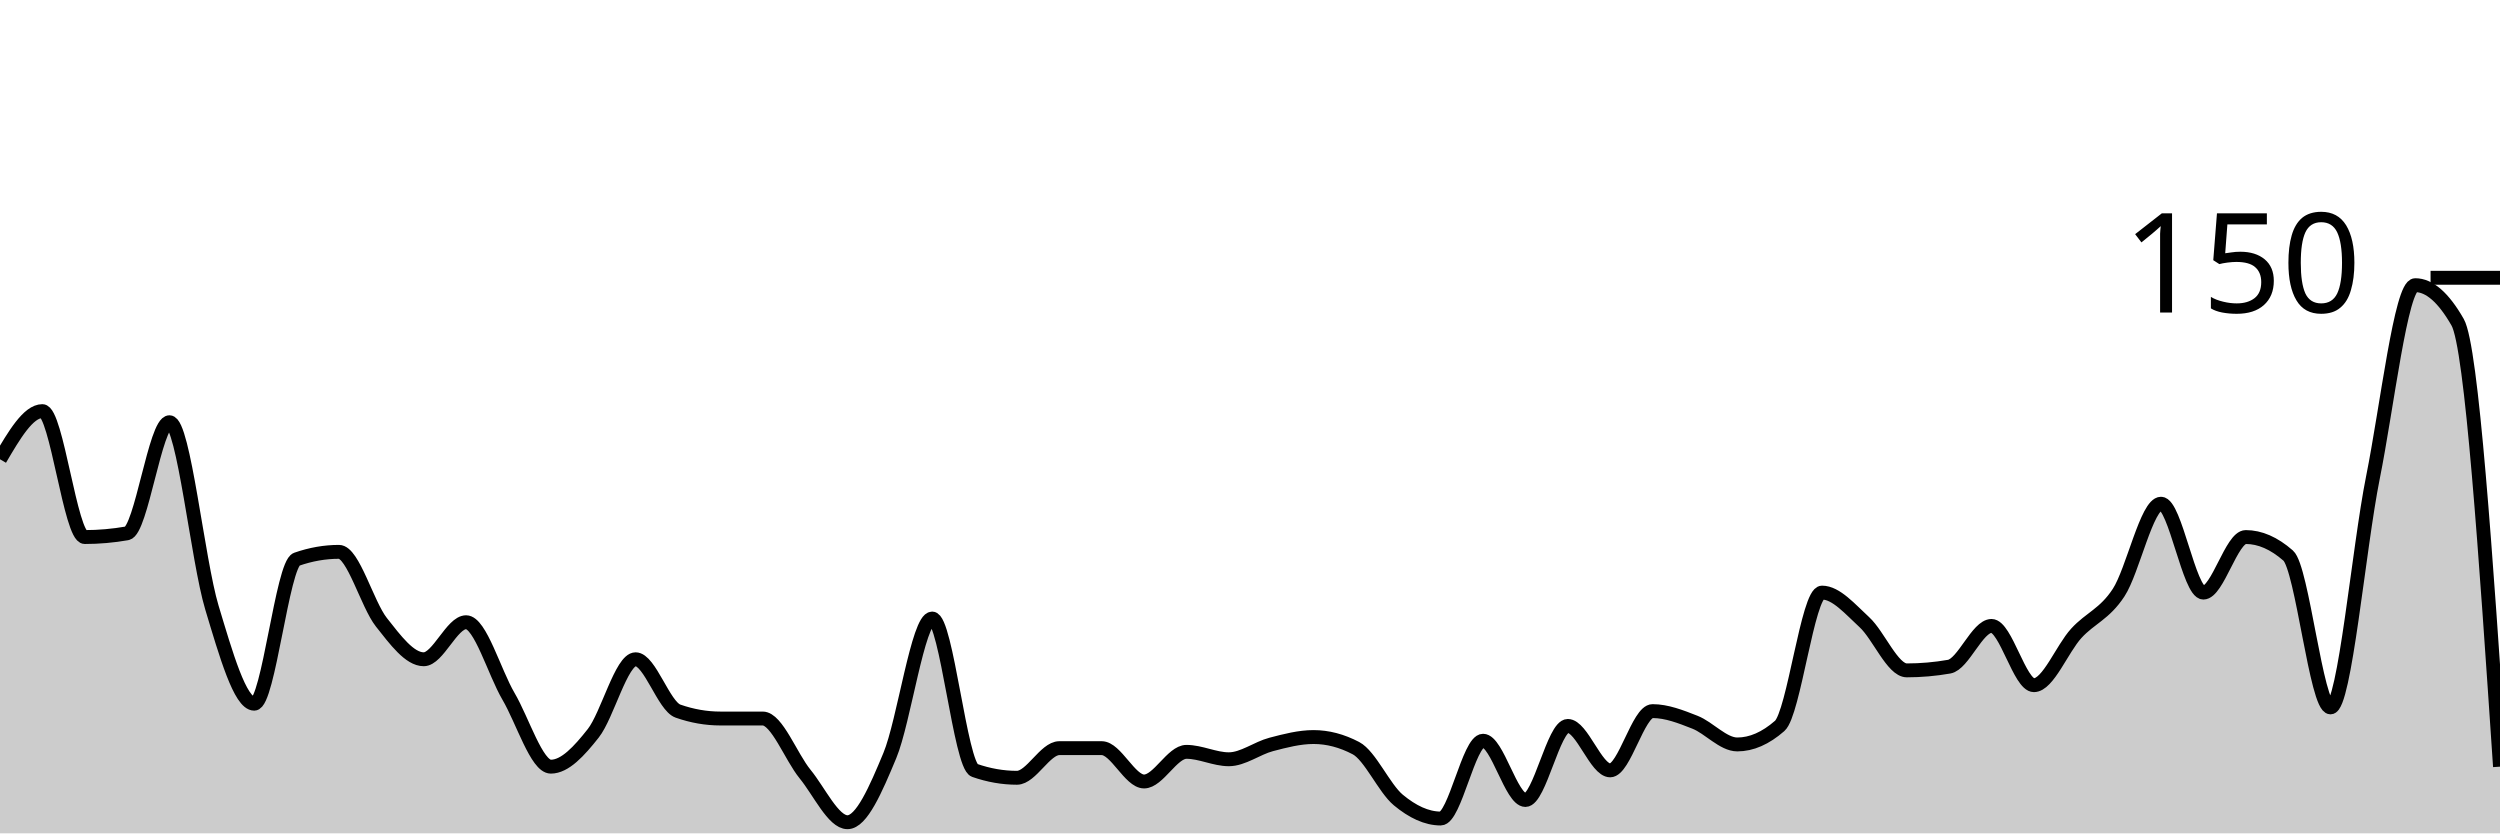
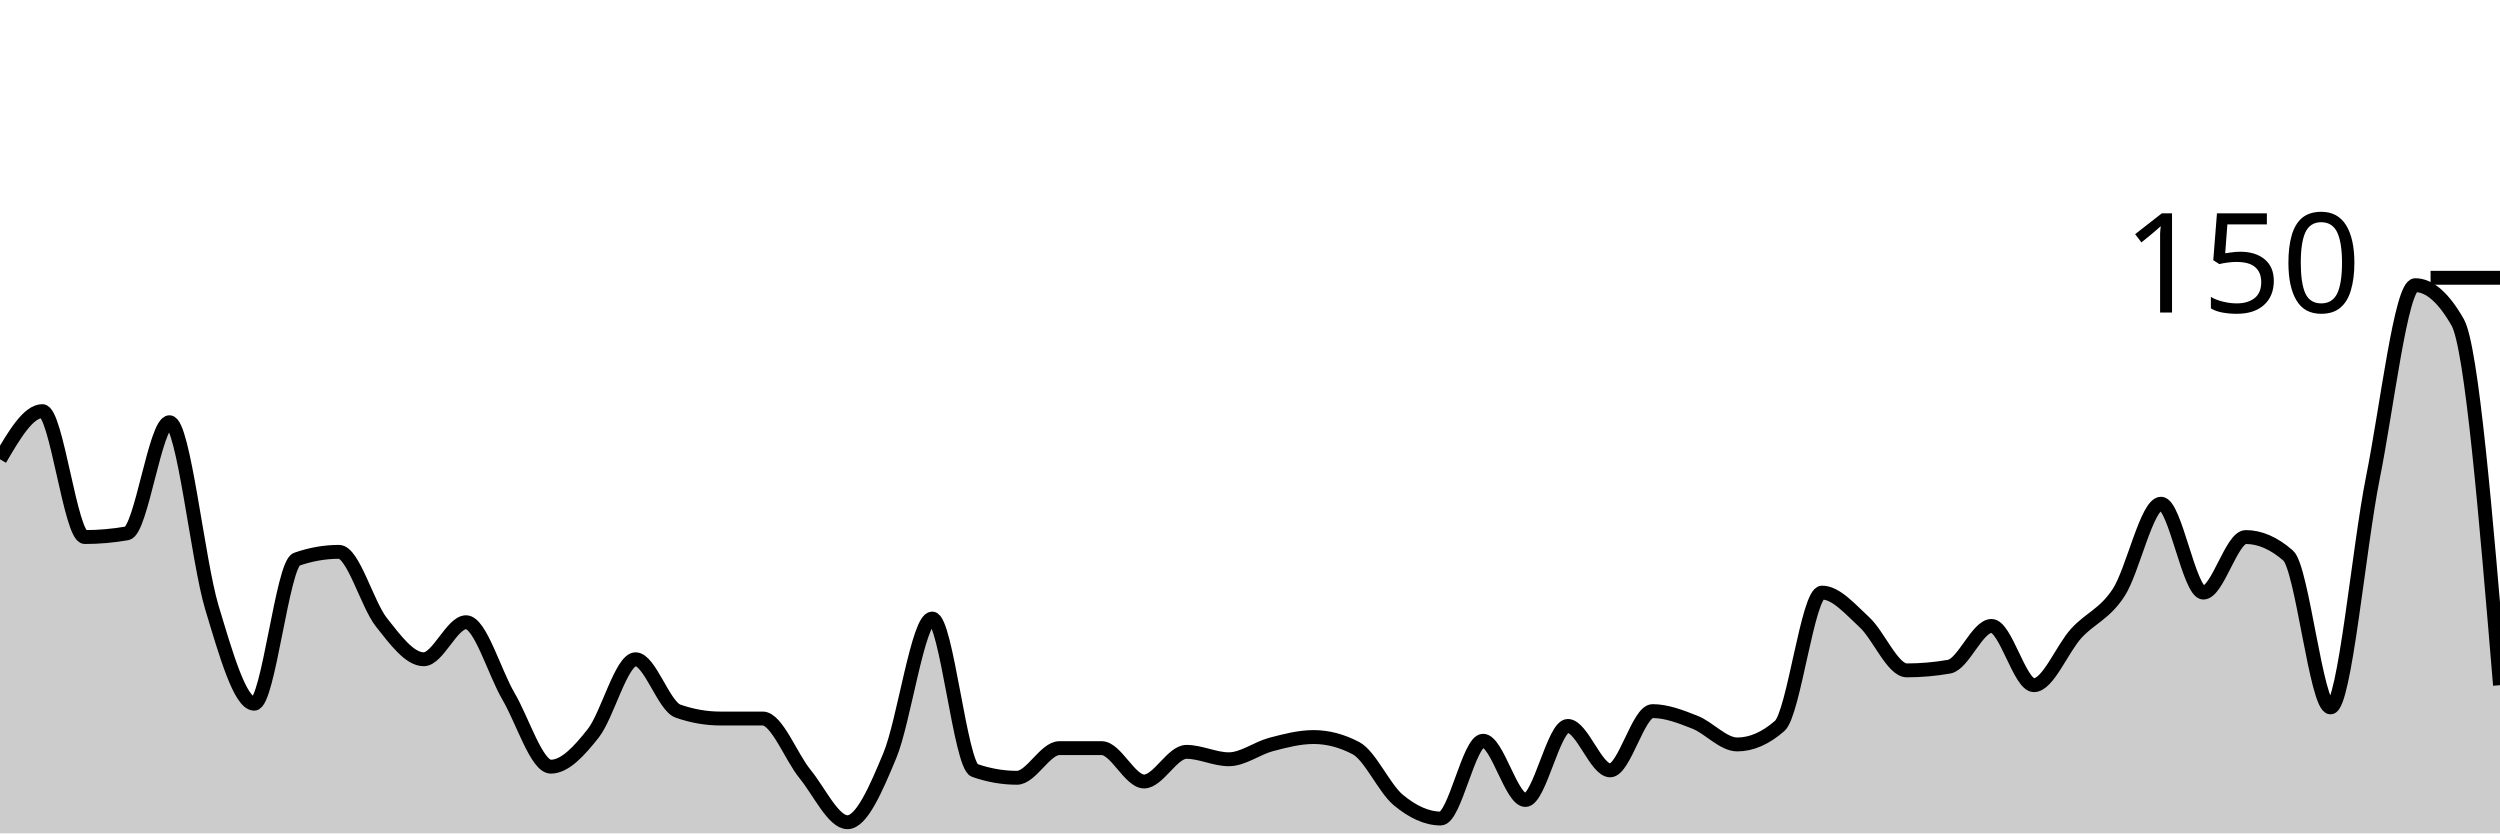
<svg xmlns="http://www.w3.org/2000/svg" viewBox="0 0 180 60">
  <g transform="translate(0,20)">
-     <path class="area" fill="rgba(0, 0, 0, 0.2)" d="M0,13.067C1.017,11.333,2.034,9.6,3.051,9.6C4.068,9.6,5.085,18.667,6.102,18.667C7.119,18.667,8.136,18.578,9.153,18.4C10.169,18.222,11.186,10.4,12.203,10.4C13.22,10.4,14.237,20.356,15.254,23.733C16.271,27.111,17.288,30.667,18.305,30.667C19.322,30.667,20.339,20.622,21.356,20.267C22.373,19.911,23.39,19.733,24.407,19.733C25.424,19.733,26.441,23.511,27.458,24.8C28.475,26.089,29.492,27.467,30.508,27.467C31.525,27.467,32.542,24.8,33.559,24.8C34.576,24.8,35.593,28.4,36.61,30.133C37.627,31.867,38.644,35.2,39.661,35.2C40.678,35.2,41.695,34.089,42.712,32.8C43.729,31.511,44.746,27.467,45.763,27.467C46.78,27.467,47.797,30.844,48.814,31.2C49.831,31.556,50.847,31.733,51.864,31.733C52.881,31.733,53.898,31.733,54.915,31.733C55.932,31.733,56.949,34.489,57.966,35.733C58.983,36.978,60,39.2,61.017,39.2C62.034,39.2,63.051,36.844,64.068,34.4C65.085,31.956,66.102,24.533,67.119,24.533C68.136,24.533,69.153,35.111,70.169,35.467C71.186,35.822,72.203,36,73.22,36C74.237,36,75.254,33.867,76.271,33.867C77.288,33.867,78.305,33.867,79.322,33.867C80.339,33.867,81.356,36.267,82.373,36.267C83.39,36.267,84.407,34.133,85.424,34.133C86.441,34.133,87.458,34.667,88.475,34.667C89.492,34.667,90.508,33.867,91.525,33.6C92.542,33.333,93.559,33.067,94.576,33.067C95.593,33.067,96.61,33.333,97.627,33.867C98.644,34.4,99.661,36.756,100.678,37.6C101.695,38.444,102.712,38.933,103.729,38.933C104.746,38.933,105.763,33.333,106.78,33.333C107.797,33.333,108.814,37.6,109.831,37.6C110.847,37.6,111.864,32.267,112.881,32.267C113.898,32.267,114.915,35.467,115.932,35.467C116.949,35.467,117.966,31.2,118.983,31.2C120,31.2,121.017,31.6,122.034,32C123.051,32.4,124.068,33.6,125.085,33.6C126.102,33.6,127.119,33.156,128.136,32.267C129.153,31.378,130.169,22.667,131.186,22.667C132.203,22.667,133.22,23.867,134.237,24.8C135.254,25.733,136.271,28.267,137.288,28.267C138.305,28.267,139.322,28.178,140.339,28C141.356,27.822,142.373,25.067,143.39,25.067C144.407,25.067,145.424,29.333,146.441,29.333C147.458,29.333,148.475,26.711,149.492,25.6C150.508,24.489,151.525,24.222,152.542,22.667C153.559,21.111,154.576,16.267,155.593,16.267C156.61,16.267,157.627,22.667,158.644,22.667C159.661,22.667,160.678,18.667,161.695,18.667C162.712,18.667,163.729,19.111,164.746,20C165.763,20.889,166.78,30.933,167.797,30.933C168.814,30.933,169.831,19.467,170.847,14.4C171.864,9.333,172.881,0.533,173.898,0.533C174.915,0.533,175.932,1.422,176.949,3.2C177.966,4.978,178.983,20.089,180,35.2L180,40C178.983,40,177.966,40,176.949,40C175.932,40,174.915,40,173.898,40C172.881,40,171.864,40,170.847,40C169.831,40,168.814,40,167.797,40C166.78,40,165.763,40,164.746,40C163.729,40,162.712,40,161.695,40C160.678,40,159.661,40,158.644,40C157.627,40,156.61,40,155.593,40C154.576,40,153.559,40,152.542,40C151.525,40,150.508,40,149.492,40C148.475,40,147.458,40,146.441,40C145.424,40,144.407,40,143.39,40C142.373,40,141.356,40,140.339,40C139.322,40,138.305,40,137.288,40C136.271,40,135.254,40,134.237,40C133.22,40,132.203,40,131.186,40C130.169,40,129.153,40,128.136,40C127.119,40,126.102,40,125.085,40C124.068,40,123.051,40,122.034,40C121.017,40,120,40,118.983,40C117.966,40,116.949,40,115.932,40C114.915,40,113.898,40,112.881,40C111.864,40,110.847,40,109.831,40C108.814,40,107.797,40,106.78,40C105.763,40,104.746,40,103.729,40C102.712,40,101.695,40,100.678,40C99.661,40,98.644,40,97.627,40C96.61,40,95.593,40,94.576,40C93.559,40,92.542,40,91.525,40C90.508,40,89.492,40,88.475,40C87.458,40,86.441,40,85.424,40C84.407,40,83.39,40,82.373,40C81.356,40,80.339,40,79.322,40C78.305,40,77.288,40,76.271,40C75.254,40,74.237,40,73.22,40C72.203,40,71.186,40,70.169,40C69.153,40,68.136,40,67.119,40C66.102,40,65.085,40,64.068,40C63.051,40,62.034,40,61.017,40C60,40,58.983,40,57.966,40C56.949,40,55.932,40,54.915,40C53.898,40,52.881,40,51.864,40C50.847,40,49.831,40,48.814,40C47.797,40,46.78,40,45.763,40C44.746,40,43.729,40,42.712,40C41.695,40,40.678,40,39.661,40C38.644,40,37.627,40,36.61,40C35.593,40,34.576,40,33.559,40C32.542,40,31.525,40,30.508,40C29.492,40,28.475,40,27.458,40C26.441,40,25.424,40,24.407,40C23.39,40,22.373,40,21.356,40C20.339,40,19.322,40,18.305,40C17.288,40,16.271,40,15.254,40C14.237,40,13.22,40,12.203,40C11.186,40,10.169,40,9.153,40C8.136,40,7.119,40,6.102,40C5.085,40,4.068,40,3.051,40C2.034,40,1.017,40,0,40Z" />
-     <path class="line" stroke="black" fill="none" d="M0,13.067C1.017,11.333,2.034,9.6,3.051,9.6C4.068,9.6,5.085,18.667,6.102,18.667C7.119,18.667,8.136,18.578,9.153,18.4C10.169,18.222,11.186,10.4,12.203,10.4C13.22,10.4,14.237,20.356,15.254,23.733C16.271,27.111,17.288,30.667,18.305,30.667C19.322,30.667,20.339,20.622,21.356,20.267C22.373,19.911,23.39,19.733,24.407,19.733C25.424,19.733,26.441,23.511,27.458,24.8C28.475,26.089,29.492,27.467,30.508,27.467C31.525,27.467,32.542,24.8,33.559,24.8C34.576,24.8,35.593,28.4,36.61,30.133C37.627,31.867,38.644,35.2,39.661,35.2C40.678,35.2,41.695,34.089,42.712,32.8C43.729,31.511,44.746,27.467,45.763,27.467C46.78,27.467,47.797,30.844,48.814,31.2C49.831,31.556,50.847,31.733,51.864,31.733C52.881,31.733,53.898,31.733,54.915,31.733C55.932,31.733,56.949,34.489,57.966,35.733C58.983,36.978,60,39.2,61.017,39.2C62.034,39.2,63.051,36.844,64.068,34.4C65.085,31.956,66.102,24.533,67.119,24.533C68.136,24.533,69.153,35.111,70.169,35.467C71.186,35.822,72.203,36,73.22,36C74.237,36,75.254,33.867,76.271,33.867C77.288,33.867,78.305,33.867,79.322,33.867C80.339,33.867,81.356,36.267,82.373,36.267C83.39,36.267,84.407,34.133,85.424,34.133C86.441,34.133,87.458,34.667,88.475,34.667C89.492,34.667,90.508,33.867,91.525,33.6C92.542,33.333,93.559,33.067,94.576,33.067C95.593,33.067,96.61,33.333,97.627,33.867C98.644,34.4,99.661,36.756,100.678,37.6C101.695,38.444,102.712,38.933,103.729,38.933C104.746,38.933,105.763,33.333,106.78,33.333C107.797,33.333,108.814,37.6,109.831,37.6C110.847,37.6,111.864,32.267,112.881,32.267C113.898,32.267,114.915,35.467,115.932,35.467C116.949,35.467,117.966,31.2,118.983,31.2C120,31.2,121.017,31.6,122.034,32C123.051,32.4,124.068,33.6,125.085,33.6C126.102,33.6,127.119,33.156,128.136,32.267C129.153,31.378,130.169,22.667,131.186,22.667C132.203,22.667,133.22,23.867,134.237,24.8C135.254,25.733,136.271,28.267,137.288,28.267C138.305,28.267,139.322,28.178,140.339,28C141.356,27.822,142.373,25.067,143.39,25.067C144.407,25.067,145.424,29.333,146.441,29.333C147.458,29.333,148.475,26.711,149.492,25.6C150.508,24.489,151.525,24.222,152.542,22.667C153.559,21.111,154.576,16.267,155.593,16.267C156.61,16.267,157.627,22.667,158.644,22.667C159.661,22.667,160.678,18.667,161.695,18.667C162.712,18.667,163.729,19.111,164.746,20C165.763,20.889,166.78,30.933,167.797,30.933C168.814,30.933,169.831,19.467,170.847,14.4C171.864,9.333,172.881,0.533,173.898,0.533C174.915,0.533,175.932,1.422,176.949,3.2C177.966,4.978,178.983,20.089,180,35.2" />
+     <path class="area" fill="rgba(0, 0, 0, 0.2)" d="M0,13.067C1.017,11.333,2.034,9.6,3.051,9.6C4.068,9.6,5.085,18.667,6.102,18.667C7.119,18.667,8.136,18.578,9.153,18.4C10.169,18.222,11.186,10.4,12.203,10.4C13.22,10.4,14.237,20.356,15.254,23.733C16.271,27.111,17.288,30.667,18.305,30.667C19.322,30.667,20.339,20.622,21.356,20.267C22.373,19.911,23.39,19.733,24.407,19.733C25.424,19.733,26.441,23.511,27.458,24.8C28.475,26.089,29.492,27.467,30.508,27.467C31.525,27.467,32.542,24.8,33.559,24.8C34.576,24.8,35.593,28.4,36.61,30.133C37.627,31.867,38.644,35.2,39.661,35.2C40.678,35.2,41.695,34.089,42.712,32.8C43.729,31.511,44.746,27.467,45.763,27.467C46.78,27.467,47.797,30.844,48.814,31.2C49.831,31.556,50.847,31.733,51.864,31.733C52.881,31.733,53.898,31.733,54.915,31.733C55.932,31.733,56.949,34.489,57.966,35.733C58.983,36.978,60,39.2,61.017,39.2C62.034,39.2,63.051,36.844,64.068,34.4C65.085,31.956,66.102,24.533,67.119,24.533C68.136,24.533,69.153,35.111,70.169,35.467C71.186,35.822,72.203,36,73.22,36C74.237,36,75.254,33.867,76.271,33.867C77.288,33.867,78.305,33.867,79.322,33.867C80.339,33.867,81.356,36.267,82.373,36.267C83.39,36.267,84.407,34.133,85.424,34.133C86.441,34.133,87.458,34.667,88.475,34.667C89.492,34.667,90.508,33.867,91.525,33.6C92.542,33.333,93.559,33.067,94.576,33.067C95.593,33.067,96.61,33.333,97.627,33.867C98.644,34.4,99.661,36.756,100.678,37.6C101.695,38.444,102.712,38.933,103.729,38.933C104.746,38.933,105.763,33.333,106.78,33.333C107.797,33.333,108.814,37.6,109.831,37.6C110.847,37.6,111.864,32.267,112.881,32.267C113.898,32.267,114.915,35.467,115.932,35.467C116.949,35.467,117.966,31.2,118.983,31.2C120,31.2,121.017,31.6,122.034,32C123.051,32.4,124.068,33.6,125.085,33.6C126.102,33.6,127.119,33.156,128.136,32.267C129.153,31.378,130.169,22.667,131.186,22.667C132.203,22.667,133.22,23.867,134.237,24.8C135.254,25.733,136.271,28.267,137.288,28.267C138.305,28.267,139.322,28.178,140.339,28C141.356,27.822,142.373,25.067,143.39,25.067C144.407,25.067,145.424,29.333,146.441,29.333C147.458,29.333,148.475,26.711,149.492,25.6C150.508,24.489,151.525,24.222,152.542,22.667C153.559,21.111,154.576,16.267,155.593,16.267C156.61,16.267,157.627,22.667,158.644,22.667C159.661,22.667,160.678,18.667,161.695,18.667C162.712,18.667,163.729,19.111,164.746,20C165.763,20.889,166.78,30.933,167.797,30.933C168.814,30.933,169.831,19.467,170.847,14.4C171.864,9.333,172.881,0.533,173.898,0.533C174.915,0.533,175.932,1.422,176.949,3.2C177.966,4.978,178.983,17.156,180,29.333L180,40C178.983,40,177.966,40,176.949,40C175.932,40,174.915,40,173.898,40C172.881,40,171.864,40,170.847,40C169.831,40,168.814,40,167.797,40C166.78,40,165.763,40,164.746,40C163.729,40,162.712,40,161.695,40C160.678,40,159.661,40,158.644,40C157.627,40,156.61,40,155.593,40C154.576,40,153.559,40,152.542,40C151.525,40,150.508,40,149.492,40C148.475,40,147.458,40,146.441,40C145.424,40,144.407,40,143.39,40C142.373,40,141.356,40,140.339,40C139.322,40,138.305,40,137.288,40C136.271,40,135.254,40,134.237,40C133.22,40,132.203,40,131.186,40C130.169,40,129.153,40,128.136,40C127.119,40,126.102,40,125.085,40C124.068,40,123.051,40,122.034,40C121.017,40,120,40,118.983,40C117.966,40,116.949,40,115.932,40C114.915,40,113.898,40,112.881,40C111.864,40,110.847,40,109.831,40C108.814,40,107.797,40,106.78,40C105.763,40,104.746,40,103.729,40C102.712,40,101.695,40,100.678,40C99.661,40,98.644,40,97.627,40C96.61,40,95.593,40,94.576,40C93.559,40,92.542,40,91.525,40C90.508,40,89.492,40,88.475,40C87.458,40,86.441,40,85.424,40C84.407,40,83.39,40,82.373,40C81.356,40,80.339,40,79.322,40C78.305,40,77.288,40,76.271,40C75.254,40,74.237,40,73.22,40C72.203,40,71.186,40,70.169,40C69.153,40,68.136,40,67.119,40C66.102,40,65.085,40,64.068,40C63.051,40,62.034,40,61.017,40C60,40,58.983,40,57.966,40C56.949,40,55.932,40,54.915,40C53.898,40,52.881,40,51.864,40C50.847,40,49.831,40,48.814,40C47.797,40,46.78,40,45.763,40C44.746,40,43.729,40,42.712,40C41.695,40,40.678,40,39.661,40C38.644,40,37.627,40,36.61,40C35.593,40,34.576,40,33.559,40C32.542,40,31.525,40,30.508,40C29.492,40,28.475,40,27.458,40C26.441,40,25.424,40,24.407,40C23.39,40,22.373,40,21.356,40C20.339,40,19.322,40,18.305,40C17.288,40,16.271,40,15.254,40C14.237,40,13.22,40,12.203,40C11.186,40,10.169,40,9.153,40C8.136,40,7.119,40,6.102,40C5.085,40,4.068,40,3.051,40C2.034,40,1.017,40,0,40Z" />
+     <path class="line" stroke="black" fill="none" d="M0,13.067C1.017,11.333,2.034,9.6,3.051,9.6C4.068,9.6,5.085,18.667,6.102,18.667C7.119,18.667,8.136,18.578,9.153,18.4C10.169,18.222,11.186,10.4,12.203,10.4C13.22,10.4,14.237,20.356,15.254,23.733C16.271,27.111,17.288,30.667,18.305,30.667C19.322,30.667,20.339,20.622,21.356,20.267C22.373,19.911,23.39,19.733,24.407,19.733C25.424,19.733,26.441,23.511,27.458,24.8C28.475,26.089,29.492,27.467,30.508,27.467C31.525,27.467,32.542,24.8,33.559,24.8C34.576,24.8,35.593,28.4,36.61,30.133C37.627,31.867,38.644,35.2,39.661,35.2C40.678,35.2,41.695,34.089,42.712,32.8C43.729,31.511,44.746,27.467,45.763,27.467C46.78,27.467,47.797,30.844,48.814,31.2C49.831,31.556,50.847,31.733,51.864,31.733C52.881,31.733,53.898,31.733,54.915,31.733C55.932,31.733,56.949,34.489,57.966,35.733C58.983,36.978,60,39.2,61.017,39.2C62.034,39.2,63.051,36.844,64.068,34.4C65.085,31.956,66.102,24.533,67.119,24.533C68.136,24.533,69.153,35.111,70.169,35.467C71.186,35.822,72.203,36,73.22,36C74.237,36,75.254,33.867,76.271,33.867C77.288,33.867,78.305,33.867,79.322,33.867C80.339,33.867,81.356,36.267,82.373,36.267C83.39,36.267,84.407,34.133,85.424,34.133C86.441,34.133,87.458,34.667,88.475,34.667C89.492,34.667,90.508,33.867,91.525,33.6C92.542,33.333,93.559,33.067,94.576,33.067C95.593,33.067,96.61,33.333,97.627,33.867C98.644,34.4,99.661,36.756,100.678,37.6C101.695,38.444,102.712,38.933,103.729,38.933C104.746,38.933,105.763,33.333,106.78,33.333C107.797,33.333,108.814,37.6,109.831,37.6C110.847,37.6,111.864,32.267,112.881,32.267C113.898,32.267,114.915,35.467,115.932,35.467C116.949,35.467,117.966,31.2,118.983,31.2C120,31.2,121.017,31.6,122.034,32C123.051,32.4,124.068,33.6,125.085,33.6C126.102,33.6,127.119,33.156,128.136,32.267C129.153,31.378,130.169,22.667,131.186,22.667C132.203,22.667,133.22,23.867,134.237,24.8C135.254,25.733,136.271,28.267,137.288,28.267C138.305,28.267,139.322,28.178,140.339,28C141.356,27.822,142.373,25.067,143.39,25.067C144.407,25.067,145.424,29.333,146.441,29.333C147.458,29.333,148.475,26.711,149.492,25.6C150.508,24.489,151.525,24.222,152.542,22.667C153.559,21.111,154.576,16.267,155.593,16.267C156.61,16.267,157.627,22.667,158.644,22.667C159.661,22.667,160.678,18.667,161.695,18.667C162.712,18.667,163.729,19.111,164.746,20C165.763,20.889,166.78,30.933,167.797,30.933C168.814,30.933,169.831,19.467,170.847,14.4C171.864,9.333,172.881,0.533,173.898,0.533C174.915,0.533,175.932,1.422,176.949,3.2C177.966,4.978,178.983,17.156,180,29.333" />
    <path class="axis-ceiling" stroke-width="1" stroke="black" fill="none" d="M175,0L180,0" />
    <text class="axis-ceiling-label" font-family="sans-serif" text-anchor="end" font-size="10px" x="170" y="2.5">150</text>
  </g>
</svg>
